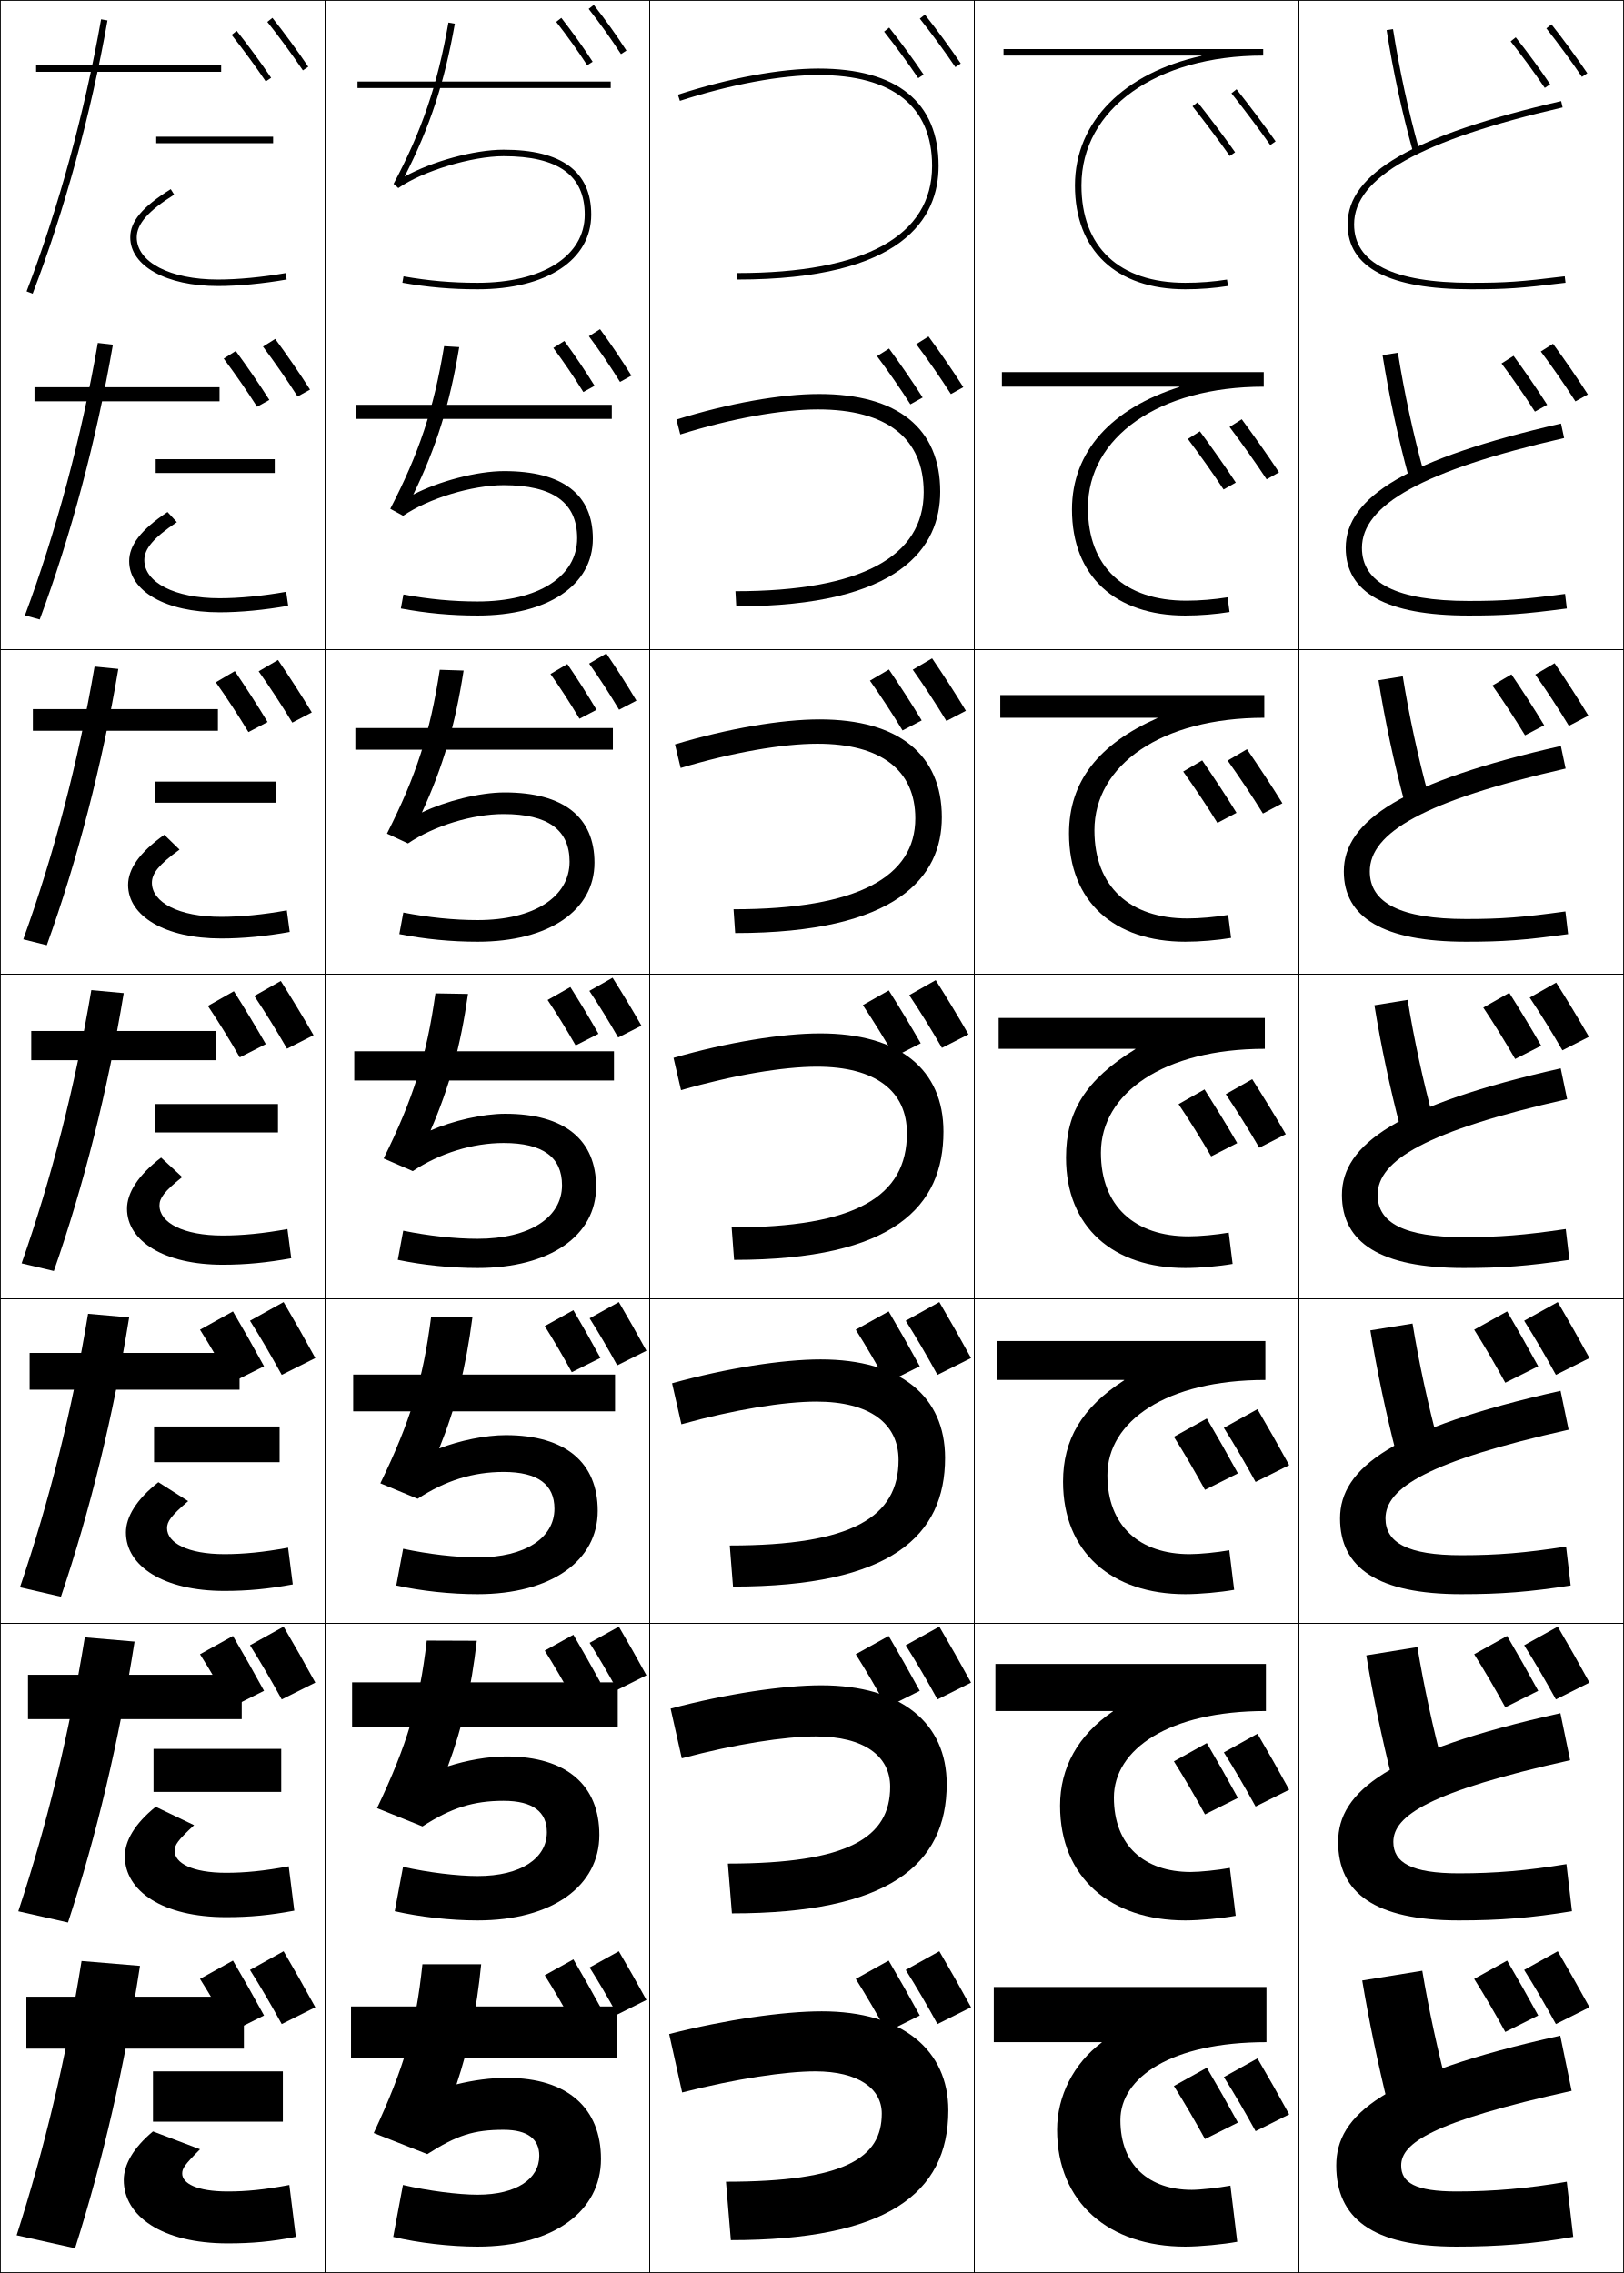
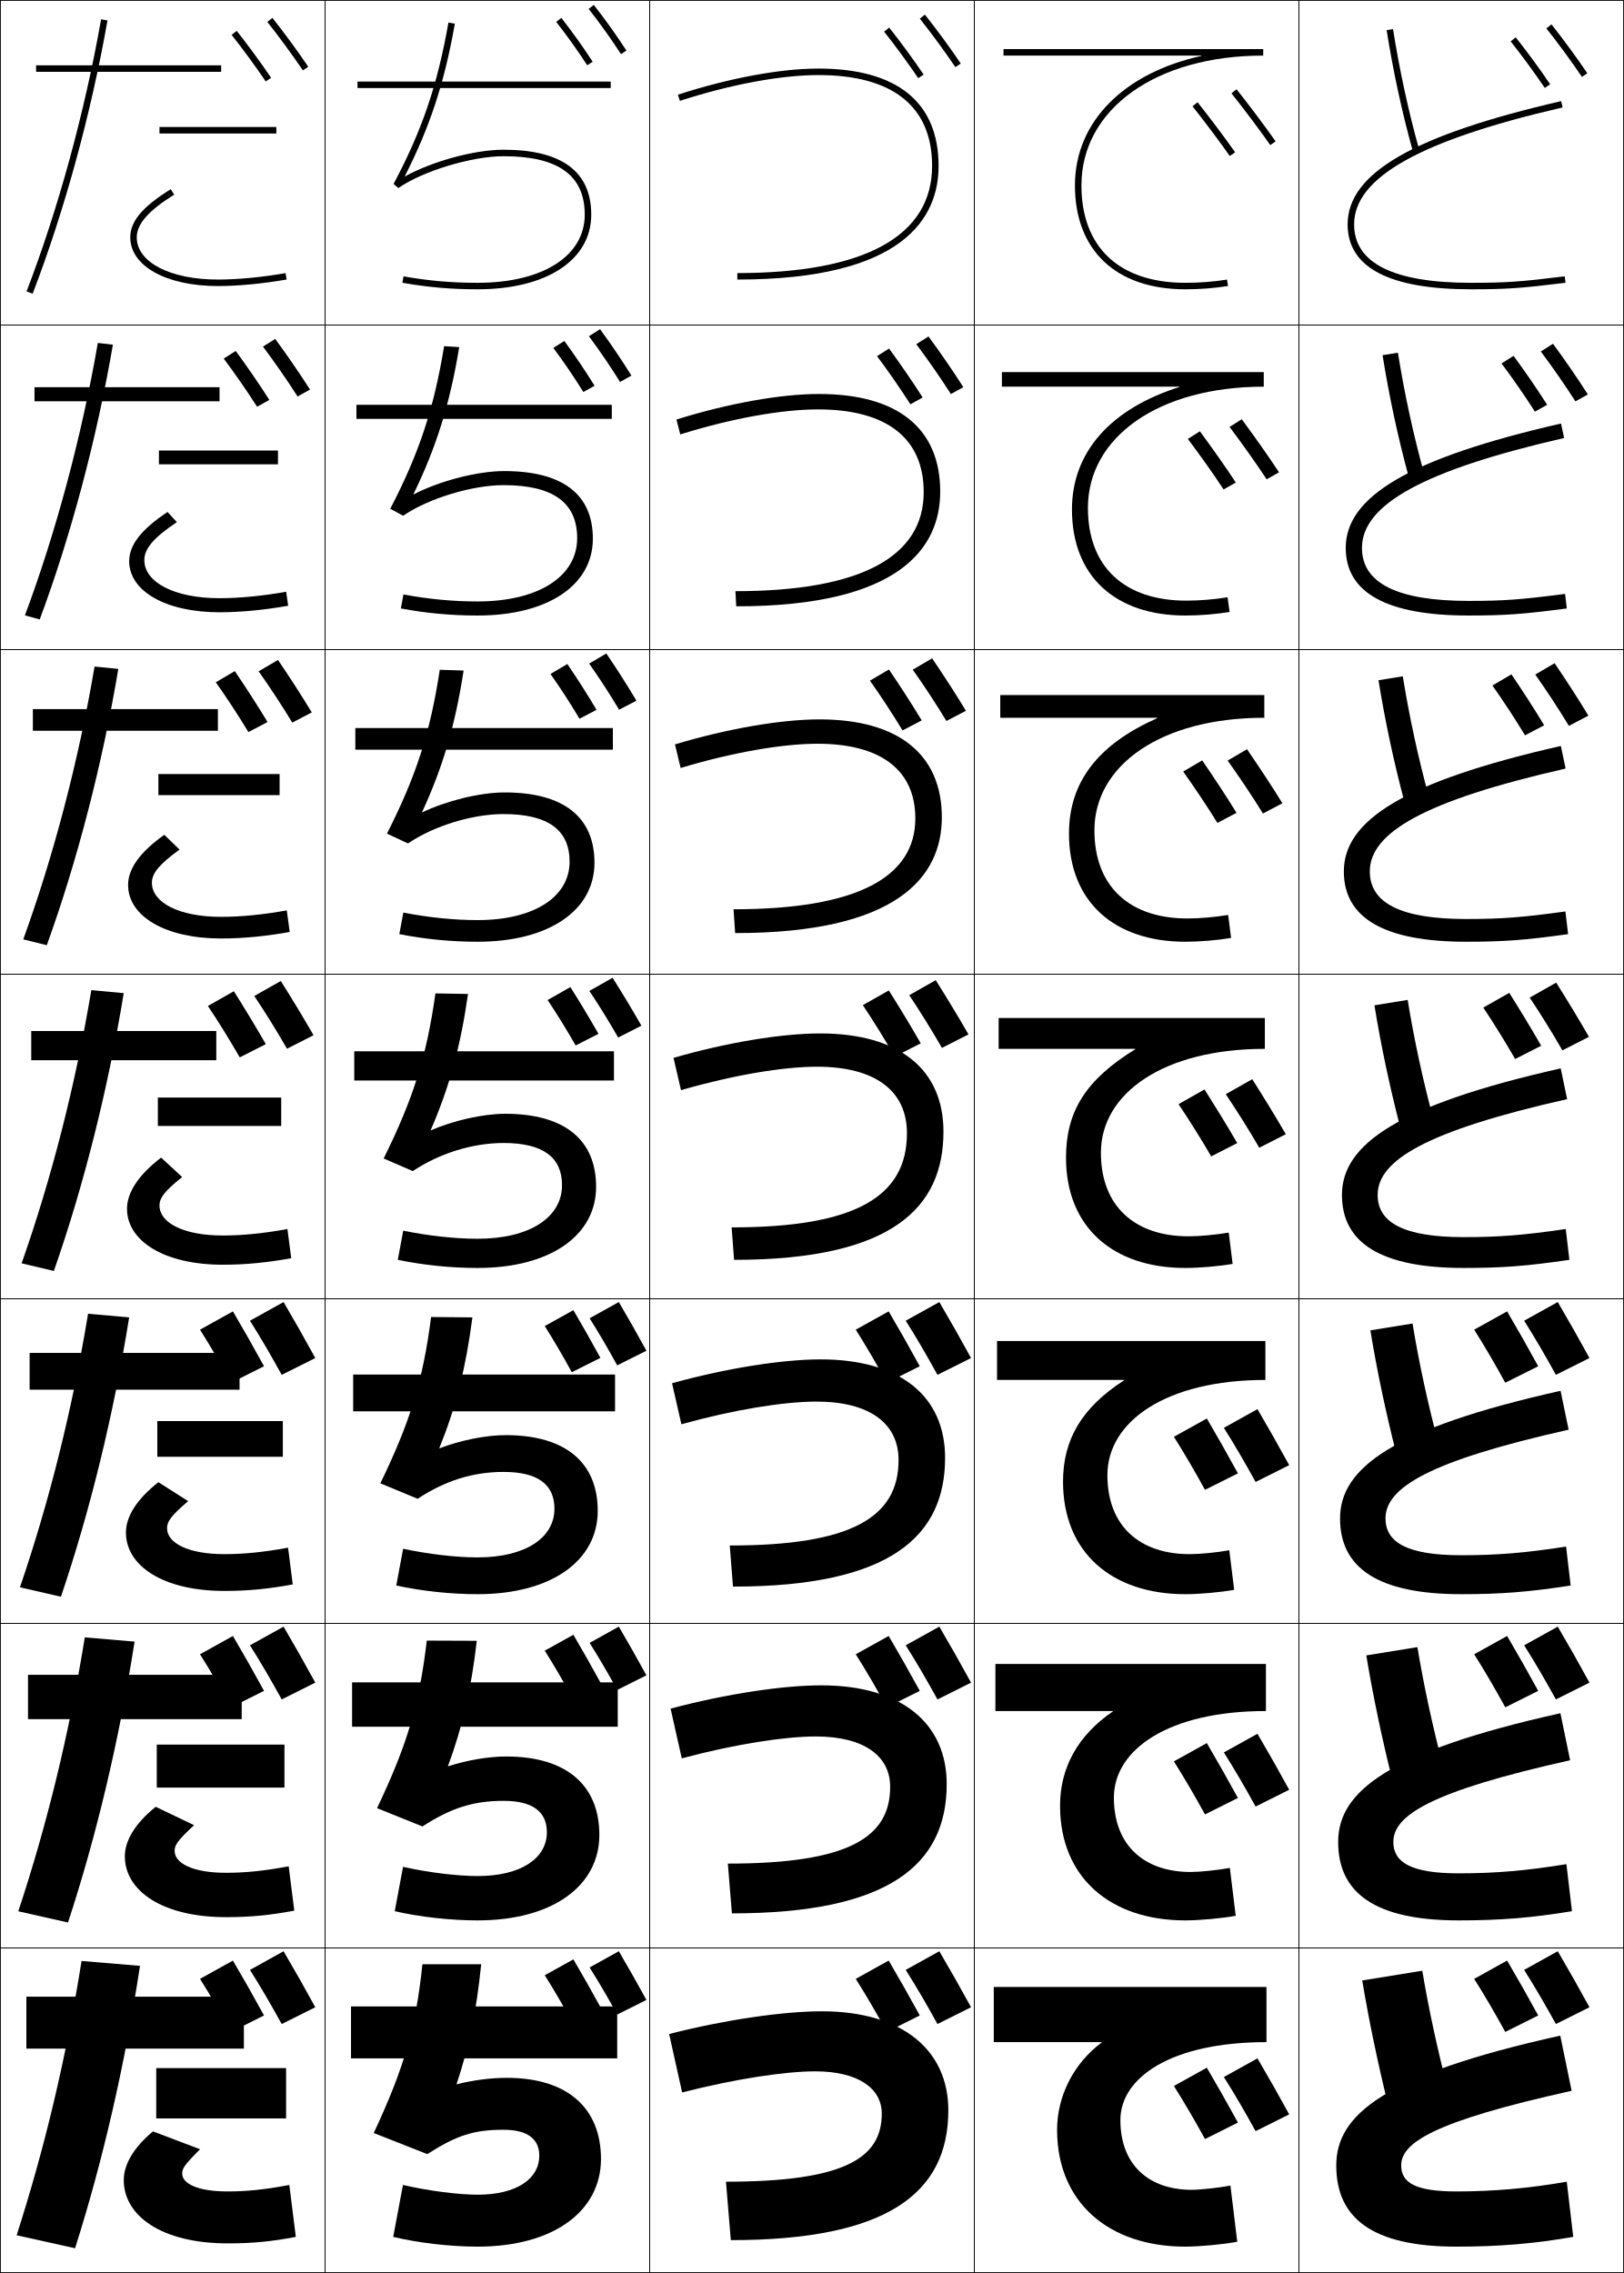
<svg xmlns="http://www.w3.org/2000/svg" width="500.25" height="700.25" viewBox="0 0 500.25 700.25" overflow="visible" enable-background="new 0 0 500.25 700.25" xml:space="preserve">
  <g id="glyphs">
    <g>
      <rect x="0.125" y="0.125" fill="none" stroke="#000000" stroke-width="0.25" width="100" height="100" />
      <rect x="400.125" y="0.125" fill="none" stroke="#000000" stroke-width="0.25" width="100" height="100" />
      <rect x="100.125" y="0.125" fill="none" stroke="#000000" stroke-width="0.25" width="100" height="100" />
      <rect x="200.125" y="0.125" fill="none" stroke="#000000" stroke-width="0.25" width="100" height="100" />
      <rect x="300.125" y="0.125" fill="none" stroke="#000000" stroke-width="0.25" width="100" height="100" />
      <rect x="0.125" y="100.125" fill="none" stroke="#000000" stroke-width="0.25" width="100" height="100" />
      <rect x="400.125" y="100.125" fill="none" stroke="#000000" stroke-width="0.25" width="100" height="100" />
      <rect x="100.125" y="100.125" fill="none" stroke="#000000" stroke-width="0.25" width="100" height="100" />
      <rect x="200.125" y="100.125" fill="none" stroke="#000000" stroke-width="0.25" width="100" height="100" />
      <rect x="300.125" y="100.125" fill="none" stroke="#000000" stroke-width="0.25" width="100" height="100" />
      <rect x="0.125" y="200.125" fill="none" stroke="#000000" stroke-width="0.25" width="100" height="100" />
      <rect x="400.125" y="200.125" fill="none" stroke="#000000" stroke-width="0.25" width="100" height="100" />
      <rect x="100.125" y="200.125" fill="none" stroke="#000000" stroke-width="0.25" width="100" height="100" />
      <rect x="200.125" y="200.125" fill="none" stroke="#000000" stroke-width="0.25" width="100" height="100" />
      <rect x="300.125" y="200.125" fill="none" stroke="#000000" stroke-width="0.25" width="100" height="100" />
      <rect x="0.125" y="300.125" fill="none" stroke="#000000" stroke-width="0.25" width="100" height="100" />
      <rect x="400.125" y="300.125" fill="none" stroke="#000000" stroke-width="0.25" width="100" height="100" />
      <rect x="100.125" y="300.125" fill="none" stroke="#000000" stroke-width="0.25" width="100" height="100" />
      <rect x="200.125" y="300.125" fill="none" stroke="#000000" stroke-width="0.25" width="100" height="100" />
      <rect x="300.125" y="300.125" fill="none" stroke="#000000" stroke-width="0.25" width="100" height="100" />
      <rect x="0.125" y="400.125" fill="none" stroke="#000000" stroke-width="0.25" width="100" height="100" />
      <rect x="400.125" y="400.125" fill="none" stroke="#000000" stroke-width="0.25" width="100" height="100" />
      <rect x="100.125" y="400.125" fill="none" stroke="#000000" stroke-width="0.25" width="100" height="100" />
      <rect x="200.125" y="400.125" fill="none" stroke="#000000" stroke-width="0.25" width="100" height="100" />
      <rect x="300.125" y="400.125" fill="none" stroke="#000000" stroke-width="0.25" width="100" height="100" />
      <rect x="0.125" y="500.125" fill="none" stroke="#000000" stroke-width="0.25" width="100" height="100" />
      <rect x="400.125" y="500.125" fill="none" stroke="#000000" stroke-width="0.25" width="100" height="100" />
      <rect x="100.125" y="500.125" fill="none" stroke="#000000" stroke-width="0.25" width="100" height="100" />
      <rect x="200.125" y="500.125" fill="none" stroke="#000000" stroke-width="0.25" width="100" height="100" />
      <rect x="300.125" y="500.125" fill="none" stroke="#000000" stroke-width="0.25" width="100" height="100" />
      <rect x="0.125" y="600.125" fill="none" stroke="#000000" stroke-width="0.25" width="100" height="100" />
      <rect x="400.125" y="600.125" fill="none" stroke="#000000" stroke-width="0.25" width="100" height="100" />
      <rect x="100.125" y="600.125" fill="none" stroke="#000000" stroke-width="0.25" width="100" height="100" />
      <rect x="200.125" y="600.125" fill="none" stroke="#000000" stroke-width="0.25" width="100" height="100" />
      <rect x="300.125" y="600.125" fill="none" stroke="#000000" stroke-width="0.25" width="100" height="100" />
    </g>
    <g>
      <path d="M208.816,29.174l0.618,1.902C224.982,26.023,240.543,23.125,252.125,23.125      c22.897,0,35,9.682,35,28c0,21.589-20.748,33-60,33v2c51.243,0,62-19.033,62-35      c0-19.626-12.794-30-37-30C240.341,21.125,224.556,24.059,208.816,29.174z" />
      <path d="M208.367,129.249l1.182,4.585c15.735-4.923,31.257-7.709,42.409-7.709      c21.306,0,32.583,8.958,32.583,25.5c0,19.75-19.137,30.5-57.999,30.5l0.25,4.667      c50.642,0,62.833-18.212,62.833-35.334c0-19.438-13.008-30.083-37.334-30.083      C240.531,121.375,224.376,124.245,208.367,129.249z" />
      <path d="M207.919,229.324l1.746,7.269c15.922-4.793,31.406-7.468,42.126-7.468      c19.715,0,30.167,8.234,30.167,23c0,17.91-17.526,28-56,28l0.5,7.333      c50.04,0,63.667-17.391,63.667-35.667c0-19.25-13.222-30.167-37.667-30.167      C240.72,221.625,224.197,224.432,207.919,229.324z" />
    </g>
    <g>
      <path d="M207.47,325.899l2.309,9.951c16.109-4.662,31.555-7.226,41.846-7.226      c18.122,0,27.75,7.51,27.75,20.5c0,19.571-15.914,29-54,29l0.75,10      c49.438,0,64.5-16.57,64.5-39.5c0-19.063-13.437-30.25-38-30.25      C240.91,318.375,224.017,321.118,207.47,325.899z" />
      <path d="M207.021,426.141l2.873,12.635c16.295-4.532,31.703-6.984,41.564-6.984      c16.53,0,25.334,6.786,25.334,18c0,17.564-14.304,26.334-52,26.334l1,12.666      c48.834,0,65.333-15.749,65.333-39.667c0-18.875-13.65-30.333-38.334-30.333      C241.099,418.791,223.836,421.471,207.021,426.141z" />
      <path d="M206.574,526.383l3.436,15.317c16.482-4.402,31.852-6.742,41.282-6.742      c14.938,0,22.916,6.062,22.916,15.5c0,15.558-12.692,23.667-50,23.667l1.25,15.333      c48.232,0,66.167-14.928,66.167-39.833c0-18.688-13.864-30.417-38.667-30.417      C241.289,519.208,223.657,521.824,206.574,526.383z" />
      <path d="M210.125,644.625c16.669-4.271,32-6.5,41-6.5c13.348,0,20.5,5.337,20.5,13      c0,13.551-11.082,21-48,21l1.5,18c47.629,0,67-14.106,67-40c0-18.5-14.078-30.5-39-30.5      c-11.647,0-29.647,2.553-47,7L210.125,644.625z" />
    </g>
    <g>
      <path d="M427.138,9.281c2.007,12.669,4.706,25.155,8.023,37.111l1.928-0.535      c-3.298-11.883-5.981-24.294-7.977-36.889L427.138,9.281z" />
      <path d="M425.886,109.422c2.013,12.607,4.732,25.255,8.02,37.342l4.689-1.196      c-3.275-11.897-5.991-24.45-7.98-36.907L425.886,109.422z" />
      <path d="M424.634,209.562c2.019,12.546,4.759,25.356,8.016,37.574l7.451-1.857      c-3.254-11.911-6.002-24.605-7.984-36.925L424.634,209.562z" />
      <path d="M423.381,309.703c2.025,12.484,4.786,25.457,8.012,37.806l10.214-2.518      c-3.231-11.925-6.012-24.761-7.988-36.944L423.381,309.703z" />
      <path d="M422.129,409.844c2.032,12.422,4.812,25.557,8.008,38.037l12.977-3.179      c-3.21-11.938-6.022-24.916-7.992-36.963L422.129,409.844z" />
      <path d="M420.877,509.984c2.038,12.36,4.839,25.657,8.004,38.269l15.738-3.839      c-3.188-11.953-6.033-25.072-7.996-36.981L420.877,509.984z" />
      <path d="M446.125,644.125c-3.166-11.967-6.043-25.228-8-37l-18.5,3      c2.044,12.299,4.865,25.758,8,38.5L446.125,644.125z" />
    </g>
    <g>
      <path d="M415.125,69.125c0,13.271,12.785,20,38,20c10.855,0,15.21-0.3,29.122-2.007      l-0.244-1.985C468.194,86.827,463.876,87.125,453.125,87.125c-23.888,0-36-6.056-36-18      c0-14.461,20.408-25.909,64.225-36.025l-0.449-1.949      C435.411,41.653,415.125,53.365,415.125,69.125z" />
      <path d="M480.854,130.479c-47.044,10.772-66.312,22.611-66.312,38.312      c0,13.744,12.476,20.833,37.833,20.833c11.215,0,16.644-0.396,30.269-2.173      l-0.536-4.488C468.622,184.722,463.216,185.125,452.375,185.125      c-22.026,0-32.833-5.505-32.833-16.333c0-13.186,18.545-23.83,62.271-33.854      L480.854,130.479z" />
      <path d="M480.809,229.809c-48.599,11.042-66.851,23.008-66.851,38.65      c0,14.218,12.168,21.667,37.667,21.667c11.573,0,18.077-0.492,31.415-2.338      l-0.83-6.99C469.05,282.616,462.555,283.125,451.625,283.125      c-20.165,0-29.667-4.954-29.667-14.667c0-11.91,16.683-21.75,60.316-31.684      L480.809,229.809z" />
      <path d="M480.763,329.137C430.609,340.448,413.375,352.542,413.375,368.125      c0,14.691,11.858,22.5,37.5,22.5c11.933,0,19.511-0.588,32.561-2.504l-1.122-9.493      C469.478,380.51,461.894,381.125,450.875,381.125c-18.304,0-26.5-4.403-26.5-13      c0-10.634,14.819-19.671,58.362-29.513L480.763,329.137z" />
      <path d="M480.717,428.467c-51.708,11.58-67.925,23.802-67.925,39.325      c0,15.165,11.549,23.333,37.333,23.333c12.292,0,20.945-0.684,33.707-2.669      l-1.414-11.995C469.906,478.404,461.233,479.125,450.125,479.125      c-16.442,0-23.333-3.853-23.333-11.333c0-9.358,12.956-17.593,56.408-27.342      L480.717,428.467z" />
      <path d="M480.671,527.796c-53.263,11.85-68.463,24.198-68.463,39.662      c0,15.639,11.241,24.167,37.167,24.167c12.65,0,22.379-0.779,34.854-2.835      l-1.707-14.497C470.334,576.299,460.572,577.125,449.375,577.125      c-14.581,0-20.167-3.301-20.167-9.667c0-8.081,11.094-15.513,54.454-25.171      L480.671,527.796z" />
      <path d="M480.625,627.125c-54.817,12.119-69,24.595-69,40c0,16.112,10.932,25,37,25      c13.01,0,23.812-0.875,36-3l-2-17c-11.863,2.068-22.713,3-34,3c-12.72,0-17-2.75-17-8      c0-6.806,9.23-13.434,52.5-23L480.625,627.125z" />
    </g>
    <path d="M199.125,616.125c-2.836-5.179-5.604-10.076-8.5-15l-9,5     c2.808,4.432,5.715,9.427,8.5,14.5L199.125,616.125z" />
    <path d="M184.955,618.325C182.176,613.25,179.463,608.451,176.625,603.625l-8.82,4.9     c2.752,4.343,5.601,9.238,8.33,14.21L184.955,618.325z" />
    <path d="M397.125,651.375c-3.261-5.955-6.444-11.588-9.774-17.25L377,639.875     c3.229,5.097,6.572,10.841,9.775,16.675L397.125,651.375z" />
    <path d="M381.33,653.905C378.134,648.068,375.015,642.55,371.75,637l-10.143,5.635     c3.165,4.994,6.44,10.624,9.58,16.342L381.33,653.905z" />
    <path d="M489.625,618.375c-3.261-5.955-6.444-11.588-9.774-17.25L469.5,606.875     c3.229,5.097,6.572,10.841,9.775,16.675L489.625,618.375z" />
    <path d="M473.83,620.905C470.634,615.068,467.515,609.55,464.25,604l-10.143,5.635     c3.165,4.994,6.44,10.624,9.58,16.342L473.83,620.905z" />
    <path d="M299.125,618.375c-3.261-5.955-6.444-11.588-9.774-17.25L279,606.875     c3.229,5.097,6.572,10.841,9.775,16.675L299.125,618.375z" />
    <path d="M283.33,620.905C280.134,615.068,277.015,609.55,273.75,604l-10.143,5.635     c3.165,4.994,6.44,10.624,9.58,16.342L283.33,620.905z" />
    <path d="M97.125,618.375c-3.261-5.955-6.444-11.588-9.774-17.25L77,606.875     c3.229,5.097,6.572,10.841,9.775,16.675L97.125,618.375z" />
    <path d="M81.33,620.905C78.134,615.068,75.015,609.55,71.75,604l-10.143,5.635     c3.165,4.994,6.44,10.624,9.58,16.342L81.33,620.905z" />
    <path d="M199.125,516.125c-2.836-5.179-5.604-10.076-8.5-15l-9,5     c2.808,4.432,5.715,9.427,8.5,14.5L199.125,516.125z" />
    <path d="M184.955,518.325C182.176,513.25,179.463,508.451,176.625,503.625l-8.82,4.9     c2.752,4.343,5.601,9.238,8.33,14.21L184.955,518.325z" />
    <path d="M397.125,551.375c-3.261-5.955-6.444-11.588-9.774-17.25L377,539.875     c3.229,5.097,6.572,10.841,9.775,16.675L397.125,551.375z" />
    <path d="M381.33,553.905C378.134,548.068,375.015,542.55,371.75,537l-10.143,5.635     c3.165,4.994,6.44,10.624,9.58,16.342L381.33,553.905z" />
    <path d="M489.625,518.375c-3.261-5.955-6.444-11.588-9.774-17.25L469.5,506.875     c3.229,5.097,6.572,10.841,9.775,16.675L489.625,518.375z" />
    <path d="M473.83,520.905C470.634,515.068,467.515,509.55,464.25,504l-10.143,5.635     c3.165,4.994,6.44,10.624,9.58,16.342L473.83,520.905z" />
    <path d="M299.125,518.375c-3.261-5.955-6.444-11.588-9.774-17.25L279,506.875     c3.229,5.097,6.572,10.841,9.775,16.675L299.125,518.375z" />
    <path d="M283.33,520.905C280.134,515.068,277.015,509.55,273.75,504l-10.143,5.635     c3.165,4.994,6.44,10.624,9.58,16.342L283.33,520.905z" />
    <path d="M97.125,518.375c-3.261-5.955-6.444-11.588-9.774-17.25L77,506.875     c3.229,5.097,6.572,10.841,9.775,16.675L97.125,518.375z" />
    <path d="M81.33,520.905C78.134,515.068,75.015,509.55,71.75,504l-10.143,5.635     c3.165,4.994,6.44,10.624,9.58,16.342L81.33,520.905z" />
    <g>
      <path d="M181.337,2.741c3.598,4.604,6.852,9.16,9.949,13.929l1.678-1.09      c-3.129-4.818-6.417-9.42-10.051-14.071L181.337,2.741z" />
      <path d="M190.996,117.659l3.508-1.942c-3.056-4.908-6.213-9.584-9.663-14.303      l-3.432,2.174C184.81,108.148,187.977,112.813,190.996,117.659z" />
      <path d="M190.706,218.647l5.339-2.795c-2.983-4.998-6.01-9.748-9.275-14.535      l-5.288,3.115C184.684,208.951,187.765,213.727,190.706,218.647z" />
      <path d="M190.415,319.636l7.17-3.647c-2.91-5.088-5.808-9.912-8.888-14.768      l-7.145,4.058C184.559,309.754,187.552,314.639,190.415,319.636z" />
      <path d="M199.125,416.125c-2.836-5.179-5.604-10.076-8.5-15l-9,5      c2.808,4.432,5.715,9.427,8.5,14.5L199.125,416.125z" />
    </g>
    <g>
      <path d="M171.337,6.741c3.456,4.423,6.58,8.796,9.549,13.369l1.678-1.089      c-3.002-4.623-6.159-9.042-9.651-13.512L171.337,6.741z" />
      <path d="M170.454,107.187c3.28,4.403,6.335,8.906,9.244,13.58l3.463-1.92      c-2.946-4.736-5.992-9.25-9.321-13.809L170.454,107.187z" />
      <path d="M169.571,207.633c3.104,4.383,6.09,9.018,8.939,13.79l5.249-2.75      c-2.891-4.849-5.825-9.458-8.991-14.105L169.571,207.633z" />
      <path d="M168.688,308.079c2.928,4.363,5.845,9.128,8.635,14l7.034-3.58      c-2.835-4.962-5.659-9.666-8.66-14.403L168.688,308.079z" />
      <path d="M184.955,418.325C182.176,413.25,179.463,408.451,176.625,403.625l-8.82,4.9      c2.752,4.343,5.601,9.238,8.33,14.21L184.955,418.325z" />
    </g>
    <g>
      <path d="M379.343,28.748c3.828,4.811,8.859,11.519,11.963,15.951l1.639-1.147      c-3.124-4.461-8.187-11.211-12.037-16.049L379.343,28.748z" />
      <path d="M390.174,147.661l3.815-2.154c-3.158-4.835-7.751-11.305-11.471-16.349      l-3.762,2.371C382.436,136.411,387.045,142.879,390.174,147.661z" />
      <path d="M389.041,250.624l5.994-3.161c-3.193-5.208-7.316-11.399-10.906-16.649      l-5.957,3.498C381.7,239.265,385.887,245.491,389.041,250.624z" />
      <path d="M387.908,353.587l8.172-4.168c-3.227-5.582-6.88-11.494-10.34-16.95      l-8.154,4.624C380.965,342.118,384.729,348.104,387.908,353.587z" />
      <path d="M397.125,451.375c-3.261-5.955-6.444-11.588-9.774-17.25L377,439.875      c3.229,5.097,6.572,10.841,9.775,16.675L397.125,451.375z" />
    </g>
    <g>
      <path d="M367.343,32.748c3.676,4.62,8.505,11.059,11.482,15.312l1.639-1.147      c-2.998-4.281-7.858-10.762-11.557-15.409L367.343,32.748z" />
      <path d="M365.908,135.219c3.549,4.713,7.989,10.951,11.008,15.569l3.764-2.128      c-3.047-4.67-7.472-10.91-11.062-15.783L365.908,135.219z" />
      <path d="M364.475,237.691c3.421,4.807,7.473,10.841,10.531,15.826l5.891-3.109      c-3.097-5.059-7.086-11.059-10.568-16.157L364.475,237.691z" />
      <path d="M363.041,340.163c3.293,4.9,6.957,10.732,10.056,16.084l8.017-4.09      c-3.146-5.448-6.701-11.208-10.074-16.532L363.041,340.163z" />
      <path d="M381.33,453.905C378.134,448.068,375.015,442.55,371.75,437l-10.143,5.635      c3.165,4.994,6.44,10.624,9.58,16.342L381.33,453.905z" />
    </g>
    <g>
      <path d="M476.343,8.748c3.556,4.469,7.753,10.192,10.953,14.937l1.658-1.118      c-3.228-4.785-7.46-10.557-11.047-15.063L476.343,8.748z" />
      <path d="M485.291,123.65l3.831-2.132c-3.236-5.078-7.206-10.814-10.729-15.61      l-3.762,2.371C478.106,112.905,482.09,118.634,485.291,123.65z" />
      <path d="M483.285,223.617l6.004-3.146c-3.244-5.37-6.951-11.073-10.41-16.157      l-5.957,3.498C476.314,212.594,480.084,218.328,483.285,223.617z" />
      <path d="M481.28,323.583l8.177-4.161c-3.252-5.663-6.698-11.33-10.092-16.704      l-8.154,4.624C474.521,312.283,478.078,318.021,481.28,323.583z" />
      <path d="M489.625,418.375c-3.261-5.955-6.444-11.588-9.774-17.25L469.5,406.875      c3.229,5.097,6.572,10.841,9.775,16.675L489.625,418.375z" />
    </g>
    <g>
      <path d="M465.343,12.748c3.411,4.287,7.439,9.781,10.513,14.337l1.658-1.118      c-3.101-4.597-7.164-10.139-10.606-14.464L465.343,12.748z" />
      <path d="M462.533,111.969c3.351,4.464,7.19,9.992,10.28,14.838l3.779-2.106      c-3.125-4.907-6.952-10.443-10.35-15.074L462.533,111.969z" />
      <path d="M459.725,211.191c3.289,4.641,6.94,10.202,10.047,15.339l5.9-3.095      c-3.148-5.217-6.74-10.747-10.094-15.685L459.725,211.191z" />
      <path d="M456.916,310.413c3.227,4.817,6.69,10.413,9.813,15.84l8.021-4.083      c-3.173-5.527-6.527-11.051-9.837-16.295L456.916,310.413z" />
      <path d="M473.83,420.905C470.634,415.068,467.515,409.55,464.25,404l-10.143,5.635      c3.165,4.994,6.44,10.624,9.58,16.342L473.83,420.905z" />
    </g>
    <g>
      <path d="M283.343,5.748c3.556,4.469,7.753,10.192,10.953,14.937l1.658-1.118      c-3.228-4.785-7.46-10.557-11.047-15.063L283.343,5.748z" />
      <path d="M292.916,121.4l3.831-2.132c-3.236-5.078-7.206-10.814-10.729-15.61      l-3.762,2.371C285.731,110.655,289.715,116.384,292.916,121.4z" />
      <path d="M291.535,222.117l6.004-3.146c-3.244-5.37-6.951-11.073-10.41-16.157      l-5.957,3.498C284.564,211.094,288.334,216.828,291.535,222.117z" />
      <path d="M290.155,322.833l8.177-4.161c-3.252-5.663-6.698-11.33-10.092-16.704      l-8.154,4.624C283.396,311.533,286.953,317.271,290.155,322.833z" />
      <path d="M299.125,418.375c-3.261-5.955-6.444-11.588-9.774-17.25L279,406.875      c3.229,5.097,6.572,10.841,9.775,16.675L299.125,418.375z" />
    </g>
    <g>
      <path d="M272.343,9.748c3.411,4.287,7.439,9.781,10.513,14.337l1.658-1.118      c-3.101-4.597-7.164-10.139-10.606-14.464L272.343,9.748z" />
      <path d="M270.158,109.719c3.351,4.464,7.19,9.992,10.28,14.838l3.779-2.106      c-3.125-4.907-6.952-10.443-10.35-15.074L270.158,109.719z" />
      <path d="M267.975,209.691c3.289,4.641,6.94,10.202,10.047,15.339l5.9-3.095      c-3.148-5.217-6.74-10.747-10.094-15.685L267.975,209.691z" />
      <path d="M265.791,309.663c3.227,4.817,6.69,10.413,9.813,15.84l8.021-4.083      c-3.173-5.527-6.527-11.051-9.837-16.295L265.791,309.663z" />
      <path d="M283.33,420.905C280.134,415.068,277.015,409.55,273.75,404l-10.143,5.635      c3.165,4.994,6.44,10.624,9.58,16.342L283.33,420.905z" />
    </g>
    <g>
      <path d="M82.342,6.748c3.559,4.473,7.756,10.196,10.954,14.937l1.658-1.118      c-3.225-4.781-7.458-10.553-11.046-15.063L82.342,6.748z" />
      <path d="M91.666,122.15l3.832-2.132c-3.234-5.075-7.204-10.812-10.729-15.61      l-3.762,2.371C84.483,111.408,88.467,117.137,91.666,122.15z" />
      <path d="M90.036,222.617l6.004-3.146c-3.243-5.368-6.951-11.071-10.411-16.157      l-5.958,3.498C83.065,211.596,86.835,217.33,90.036,222.617z" />
      <path d="M88.405,323.083l8.177-4.161c-3.251-5.662-6.697-11.329-10.092-16.704      l-8.154,4.624C81.647,311.784,85.204,317.522,88.405,323.083z" />
      <path d="M97.125,418.375c-3.261-5.955-6.444-11.588-9.774-17.25L77,406.875      c3.229,5.097,6.572,10.841,9.775,16.675L97.125,418.375z" />
    </g>
    <g>
      <path d="M71.342,10.748c3.417,4.295,7.446,9.789,10.513,14.337l1.658-1.118      c-3.095-4.588-7.159-10.131-10.606-14.464L71.342,10.748z" />
      <path d="M68.909,110.469c3.354,4.47,7.194,9.998,10.28,14.838l3.779-2.106      c-3.12-4.901-6.948-10.438-10.35-15.074L68.909,110.469z" />
      <path d="M66.475,210.191c3.292,4.645,6.943,10.206,10.047,15.339l5.9-3.095      c-3.146-5.212-6.737-10.743-10.093-15.685L66.475,210.191z" />
      <path d="M64.041,309.913c3.229,4.819,6.692,10.415,9.813,15.84l8.021-4.083      c-3.171-5.525-6.526-11.049-9.836-16.295L64.041,309.913z" />
      <path d="M81.33,420.905C78.134,415.068,75.015,409.55,71.75,404l-10.143,5.635      c3.165,4.994,6.44,10.624,9.58,16.342L81.33,420.905z" />
    </g>
    <g>
      <path d="M156.125,640.125c-4.924,0-10.273,0.695-15.5,2c3.849-11.528,6.188-22.832,7.6-37      H130.125c-2.057,19.611-5.619,31.897-15,52l16.5,6.5c9.126-5.845,14.382-7.5,23.5-7.5      c7.555,0,11,2.968,11,8c0,7.054-6.91,12-19,12c-5.887,0-15.212-1.186-23-3l-3,16      c7.688,1.845,17.525,3,26,3c23.444,0,38-10.969,38-27C185.125,649.602,175,640.125,156.125,640.125z" />
      <path d="M131.461,505.43c-2.281,19.559-6.039,32.12-15.316,51.617l13.993,5.632      c8.85-5.743,15.756-7.887,24.988-7.887c9.099,0,13.333,3.454,13.333,9.667      c0,8.004-7.917,13.5-21.333,13.5c-6.24,0-15.184-1.091-22.971-2.831l-2.558,13.661      c7.725,1.771,17.113,2.836,25.529,2.836c23.08,0,37.5-10.646,37.5-26.333      c0-15.148-9.952-24.167-28.667-24.167c-5.621,0-12.25,1.186-17.999,3.047      c4.509-12.158,7.2-23.835,8.912-38.685L131.461,505.43z" />
      <path d="M132.797,405.734c-2.506,19.507-6.459,32.342-15.633,51.234l11.486,4.763      c8.574-5.64,17.129-8.272,26.475-8.272c10.644,0,15.667,3.94,15.667,11.333      c0,8.954-8.925,15-23.667,15c-6.592,0-15.155-0.994-22.942-2.662l-2.116,11.323      C129.828,490.147,138.769,491.125,147.125,491.125c22.716,0,37-10.321,37-25.666      c0-14.773-9.778-23.334-28.333-23.334c-6.317,0-14.226,1.676-20.496,4.094      c5.168-12.789,8.21-24.838,10.225-40.369L132.797,405.734z" />
      <path d="M134.132,306.038c-2.73,19.455-6.879,32.565-15.949,50.852l8.978,3.895      C135.46,355.247,145.665,352.125,155.125,352.125c12.188,0,18,4.428,18,13      c0,9.905-9.932,16.5-26,16.5c-6.944,0-15.126-0.899-22.913-2.492l-1.674,8.984      C130.335,389.736,138.827,390.625,147.125,390.625c22.353,0,36.5-9.999,36.5-25      c0-14.397-9.604-22.5-28-22.5c-7.015,0-16.203,2.165-22.995,5.141      c5.828-13.42,9.222-25.842,11.537-42.054L134.132,306.038z" />
      <path d="M135.469,206.343c-2.955,19.402-7.3,32.788-16.266,50.469l6.471,3.026      c8.022-5.435,19.876-9.046,29.451-9.046c13.733,0,20.333,4.914,20.333,14.667      c0,10.855-10.939,18-28.333,18c-7.296,0-15.097-0.803-22.884-2.323l-1.232,6.646      c7.833,1.544,15.877,2.344,24.116,2.344c21.989,0,36-9.675,36-24.333      c0-14.022-9.431-21.667-27.667-21.667c-7.711,0-18.179,2.655-25.493,6.188      c6.488-14.05,10.232-26.845,12.849-43.738L135.469,206.343z" />
      <path d="M136.804,106.647c-3.178,19.35-7.72,33.011-16.582,50.086l3.964,2.158      c7.747-5.333,21.25-9.433,30.938-9.433c15.278,0,22.667,5.401,22.667,16.333      c0,11.807-11.946,19.5-30.667,19.5c-7.648,0-15.068-0.708-22.855-2.153l-0.79,4.307      C131.35,188.915,138.945,189.625,147.125,189.625c21.625,0,35.5-9.352,35.5-23.667      c0-13.647-9.257-20.833-27.333-20.833c-8.408,0-20.156,3.145-27.99,7.234      c7.147-14.681,11.243-27.848,14.161-45.423L136.804,106.647z" />
      <path d="M121.242,56.655l1.457,1.289C130.169,52.714,145.322,48.125,155.125,48.125      c16.822,0,25,5.888,25,18c0,12.757-12.953,21-33,21c-8,0-15.04-0.612-22.826-1.984      l-0.348,1.969C131.857,88.504,139.004,89.125,147.125,89.125c21.262,0,35-9.028,35-23      c0-13.271-9.084-20-27-20c-9.105,0-22.132,3.635-30.489,8.281      c7.807-15.312,12.254-28.852,15.474-47.107l-1.97-0.348      C134.737,26.249,130,40.185,121.242,56.655z" />
    </g>
    <rect x="108.125" y="618.125" width="82" height="16" />
    <rect x="108.459" y="518.292" width="81.833" height="13.667" />
    <g>
      <rect x="108.792" y="423.458" width="80.667" height="11.334" />
      <rect x="109.125" y="323.875" width="80" height="9" />
      <rect x="109.458" y="224.292" width="79.334" height="6.667" />
      <rect x="109.792" y="124.708" width="78.667" height="4.334" />
      <rect x="110.125" y="25.125" width="78" height="2" />
    </g>
    <g>
      <path d="M23.125,692.625c8.488-26.701,15.26-56.038,20-87l-18-1.5      c-4.875,30.42-11.346,57.535-20,84.5L23.125,692.625z" />
      <path d="M26.127,504.43c-4.905,30.126-11.655,57.684-20.491,84.386l15.312,3.453      c8.705-26.502,15.712-55.933,20.508-86.531L26.127,504.43z" />
      <path d="M27.13,404.733c-4.935,29.834-11.966,57.833-20.983,84.272l12.623,2.905      c8.922-26.303,16.166-55.826,21.017-86.062L27.13,404.733z" />
      <path d="M28.132,305.038c-4.964,29.54-12.275,57.98-21.474,84.157l9.934,2.358      c9.139-26.103,16.618-55.72,21.525-85.592L28.132,305.038z" />
      <path d="M29.135,205.342c-4.994,29.247-12.584,58.13-21.966,84.044l7.245,1.811      c9.356-25.904,17.071-55.614,22.034-85.123L29.135,205.342z" />
      <path d="M30.138,105.647c-5.024,28.953-12.894,58.278-22.458,83.929l4.556,1.264      c9.573-25.704,17.523-55.508,22.543-84.654L30.138,105.647z" />
      <path d="M8.191,89.767l1.867,0.717C19.848,64.979,28.035,35.081,33.11,6.299      l-1.97-0.348C26.086,34.611,17.937,64.378,8.191,89.767z" />
    </g>
    <g>
      <rect x="8.125" y="615.125" width="67" height="16" />
      <rect x="8.625" y="515.959" width="65.833" height="13.666" />
      <rect x="9.125" y="416.792" width="64.667" height="11.333" />
    </g>
    <g>
      <rect x="9.625" y="317.625" width="57" height="9" />
      <rect x="10.125" y="218.458" width="57" height="6.667" />
      <rect x="10.625" y="119.292" width="57" height="4.333" />
      <rect x="11.125" y="20.125" width="57" height="2" />
    </g>
    <g>
-       <rect x="47.125" y="638.125" width="40" height="15.5" />
-       <rect x="47.292" y="538.792" width="39.333" height="13.25" />
-       <rect x="47.458" y="439.459" width="38.667" height="10.999" />
-       <rect x="47.625" y="340.125" width="38" height="8.75" />
-       <rect x="47.792" y="240.792" width="37.333" height="6.5" />
-       <rect x="47.958" y="141.458" width="36.667" height="4.25" />
-       <rect x="48.125" y="42.125" width="36" height="2" />
+       <rect x="48.125" y="637.125" width="40" height="15.5" />
+       <rect x="48.292" y="537.459" width="39.333" height="13.25" />
+       <rect x="48.458" y="437.792" width="38.667" height="11" />
+       <rect x="48.625" y="338.125" width="38" height="8.75" />
+       <rect x="48.792" y="238.458" width="37.333" height="6.5" />
+       <rect x="48.958" y="138.792" width="36.667" height="4.25" />
+       <rect x="49.125" y="39.125" width="36" height="2" />
    </g>
    <g>
      <path d="M40.125,73.125c0,8.832,11.103,15,27,15c6.194,0,13.911-0.734,21.174-2.016      l-0.348-1.969C80.798,85.401,73.208,86.125,67.125,86.125c-14.72,0-25-5.346-25-13      c0-4.114,3.556-8.17,11.53-13.152l-1.06-1.695      C43.854,63.738,40.125,68.179,40.125,73.125z" />
      <path d="M51.605,157.726c-8.229,5.476-11.813,10.251-11.813,15.148      c0,9.204,11.212,15.75,27.833,15.75c6.439,0,13.832-0.705,21.145-2.013l-0.623-4.308      c-7.245,1.295-14.499,1.987-20.521,1.987c-13.86,0-23.167-4.877-23.167-11.75      c0-3.486,2.835-6.884,10.02-11.685L51.605,157.726z" />
      <path d="M50.615,257.176c-7.716,5.489-11.157,10.601-11.157,15.449      c0,9.576,11.321,16.5,28.667,16.5c6.685,0,13.753-0.677,21.116-2.011l-0.898-6.646      c-7.337,1.329-14.254,1.99-20.217,1.99c-13,0-21.333-4.408-21.333-10.5      c0-2.858,2.114-5.599,8.51-10.217L50.615,257.176z" />
      <path d="M49.625,356.625c-7.204,5.504-10.5,10.951-10.5,15.75c0,9.947,11.43,17.25,29.5,17.25      c6.93,0,13.674-0.648,21.087-2.008l-1.174-8.984      C81.108,379.996,74.528,380.625,68.625,380.625c-12.139,0-19.5-3.939-19.5-9.25      c0-2.23,1.393-4.313,7-8.75L49.625,356.625z" />
      <path d="M48.791,456.625c-6.819,5.35-10,10.721-10,15.5c0,10.319,11.539,18,30.334,18      c7.175,0,13.595-0.62,21.058-2.006l-1.449-11.322      c-7.521,1.397-13.765,1.994-19.608,1.994c-11.279,0-17.667-3.47-17.667-8      c0-2.016,1.145-3.758,6.5-8.333L48.791,456.625z" />
      <path d="M47.958,556.625c-6.434,5.196-9.5,10.49-9.5,15.25c0,10.691,11.647,18.75,31.167,18.75      c7.421,0,13.517-0.591,21.029-2.003l-1.724-13.661      c-7.614,1.432-13.521,1.997-19.305,1.997c-10.418,0-15.833-3.002-15.833-6.75      c0-1.801,0.897-3.204,6-7.916L47.958,556.625z" />
      <path d="M47.125,656.625c-6.048,5.042-9,10.26-9,15c0,11.063,11.756,19.5,32,19.5      c7.667,0,13.438-0.562,21-2l-2-16c-7.706,1.466-13.276,2-19,2c-9.559,0-14-2.533-14-5.5      c0-1.587,0.649-2.649,5.5-7.5L47.125,656.625z" />
    </g>
    <g>
      <path d="M339.381,629.225C330.704,635.672,325.625,645.782,325.625,656.125      c0,22.484,16.023,36,39.5,36c4.39,0,11.797-0.703,16-1.5l-2.1-17.3      C375.385,674.008,369.672,674.625,367.125,674.625c-13.172,0-22-7.599-22-21.5      c0-13.035,15.547-24,45-24v-17h-84v17h33.256V629.225z" />
      <path d="M342.833,527.225c-10.891,7.438-16.292,17.44-16.292,29.067      c0,22.154,15.525,35.333,38.584,35.333c4.407,0,11.317-0.643,15.525-1.419      l-1.801-14.745c-3.723,0.678-9.204,1.247-12.058,1.247      c-14.266,0-23.667-8.12-23.667-22.916c0-14.789,16.793-26.667,46.833-26.667v-14.5      H306.625v14.5h36.208V527.225z" />
      <path d="M346.286,425.225c-13.105,8.429-18.828,18.323-18.828,31.233      c0,21.825,15.025,34.667,37.667,34.667c4.425,0,10.839-0.582,15.052-1.337      l-1.504-12.191c-3.804,0.673-9.053,1.195-12.215,1.195      c-15.359,0-25.333-8.643-25.333-24.334c0-16.54,18.04-29.333,48.667-29.333v-12      H307.125v12h39.161V425.225z" />
      <path d="M307.625,313.625v9.5h42.113v0.1C334.419,332.645,328.375,342.431,328.375,356.625      c0,21.495,14.526,34,36.75,34c4.442,0,10.359-0.521,14.578-1.256l-1.206-9.637      C374.611,380.4,369.594,380.875,366.125,380.875c-16.453,0-27-9.164-27-25.75      c0-18.293,19.287-32,50.5-32v-9.5H307.625z" />
      <path d="M308.125,214.125V221.125c0,0,41.03,0,48.399,0v0.1      c-18.095,8.011-27.233,19.5-27.233,35.566c0,21.009,13.921,33.334,35.834,33.334      c4.46,0,9.88-0.461,14.104-1.175l-0.908-7.083      c-3.968,0.664-8.753,1.091-12.529,1.091c-17.747,0-28.666-9.754-28.666-27.167      c0-20.045,20.534-34.666,52.333-34.666v-7H308.125z" />
      <path d="M308.625,114.625v4.5c0,0,39.948,0,54.686,0v0.1      c-20.869,6.603-33.103,19.795-33.103,37.733c0,20.523,13.315,32.667,34.917,32.667      c4.479,0,9.401-0.401,13.63-1.093l-0.61-4.529      c-4.05,0.66-8.603,1.04-12.687,1.04c-19.042,0-30.333-10.345-30.333-28.583      c0-21.799,21.781-37.333,54.167-37.333v-4.5H308.625z" />
      <g>
        <path d="M370.097,17.225C346.453,22.419,331.125,37.315,331.125,57.125c0,20.037,12.71,32,34,32       c4.496,0,8.922-0.341,13.156-1.012l-0.312-1.976       C373.837,86.793,369.516,87.125,365.125,87.125c-20.337,0-32-10.935-32-30       c0-23.551,23.028-40,56-40v-2h-80v2c0,0,38.865,0,60.972,0V17.225z" />
      </g>
    </g>
  </g>
</svg>
